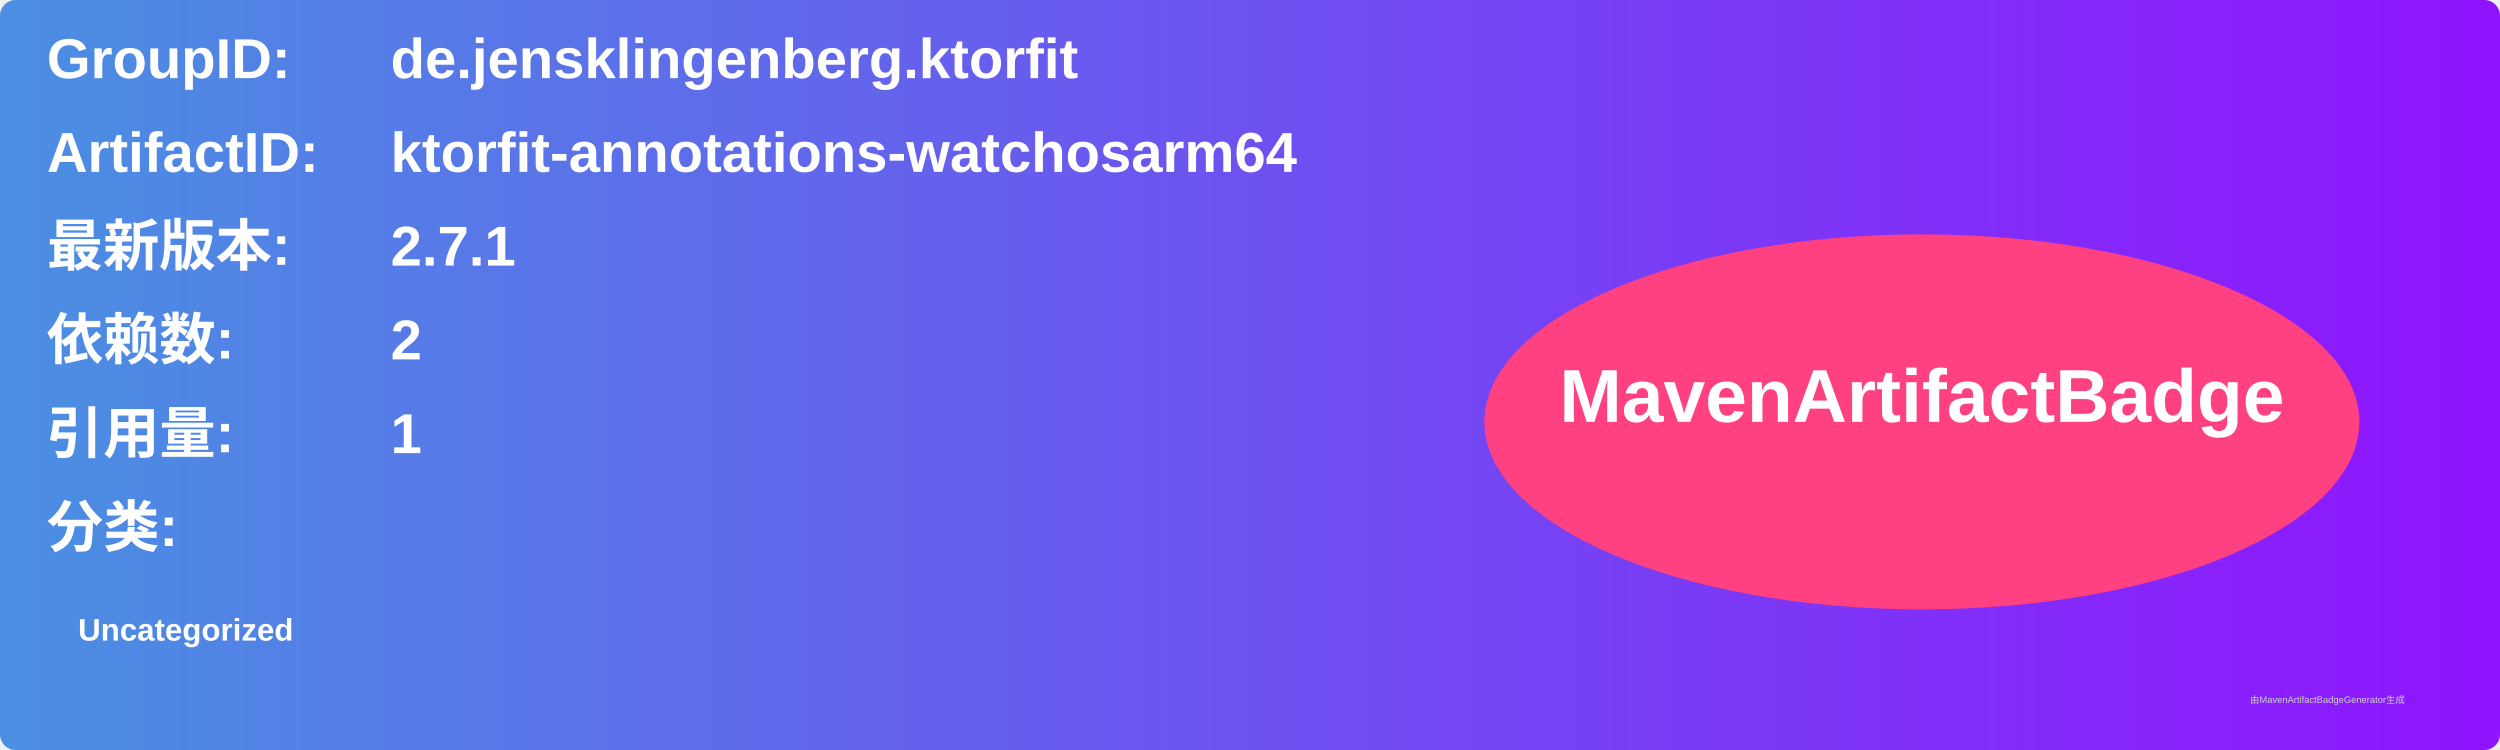
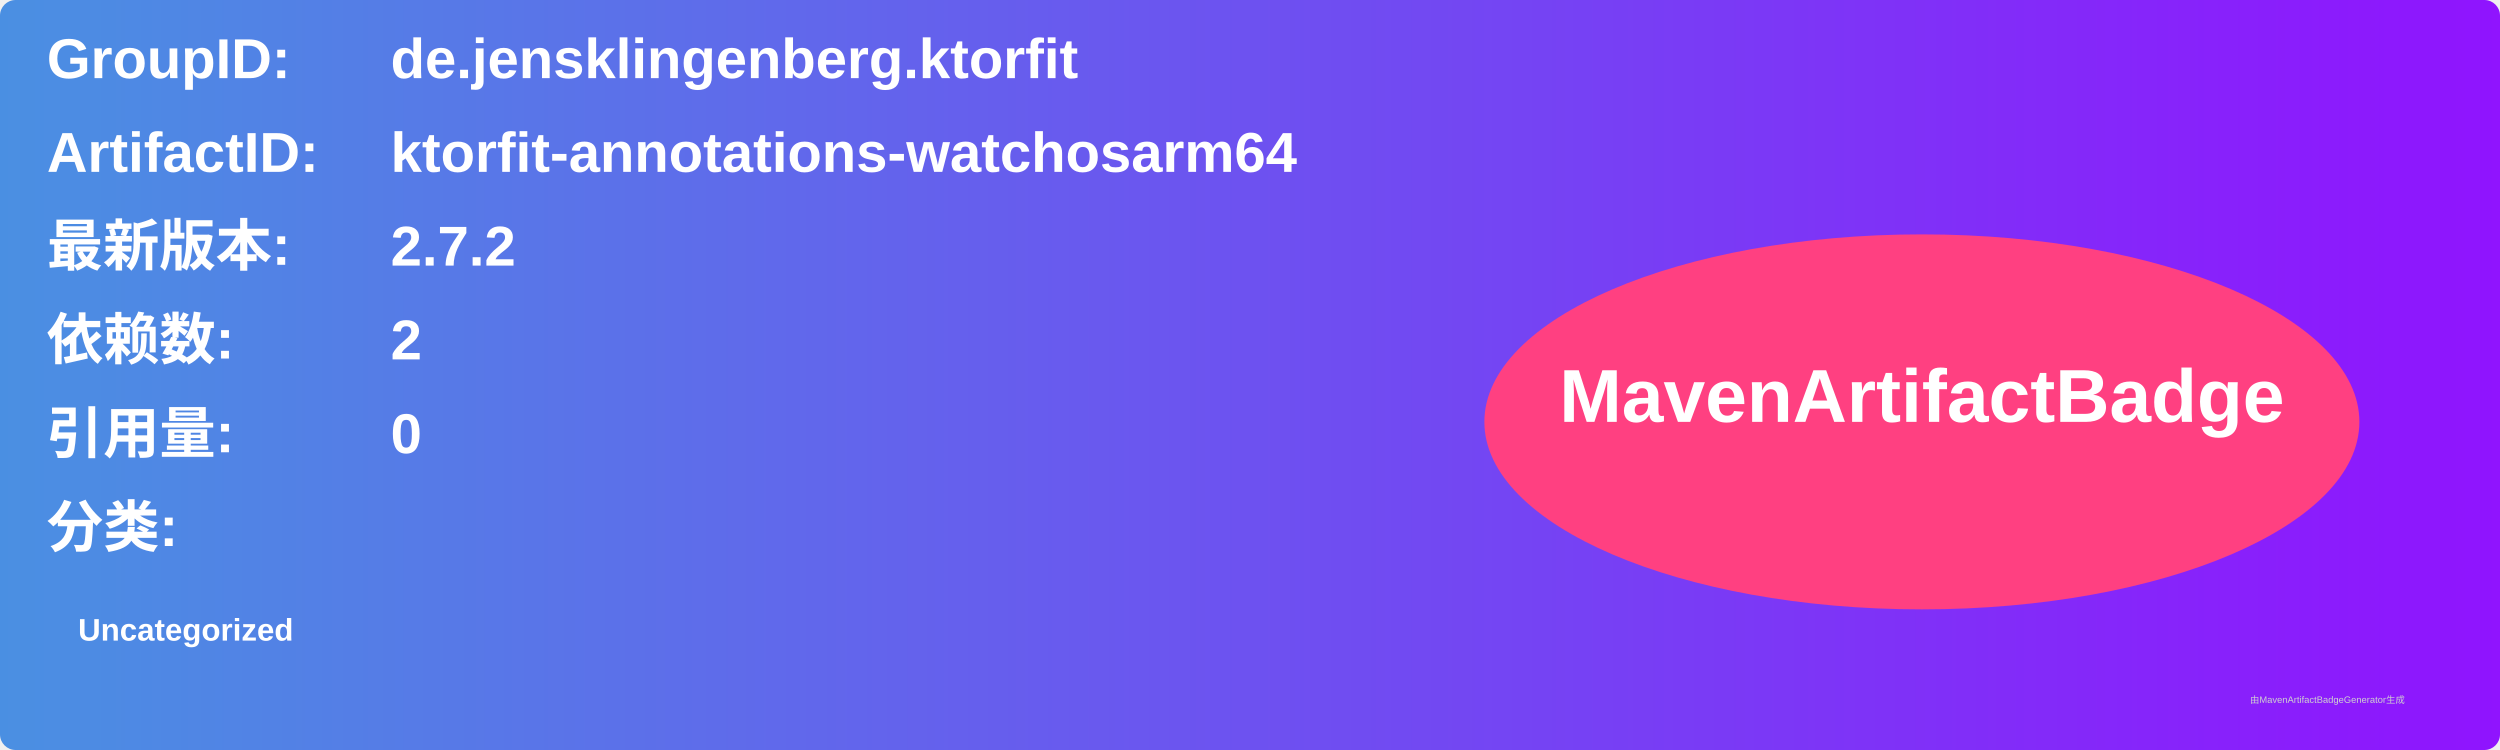
<svg xmlns="http://www.w3.org/2000/svg" width="800" height="240" viewBox="0 0 800 240">
  <linearGradient id="grad" x1="0%" y1="0%" x2="100%" y2="0%">
    <stop offset="0%" stop-color="#4a90e2" />
    <stop offset="100%" stop-color="#9013fe" />
  </linearGradient>
  <rect width="100%" height="100%" rx="5" ry="5" fill="url(#grad)" />
  <g transform="translate(15, 15)">
    <text x="0" y="10" font-family="Arial" font-size="18" fill="white" font-weight="bold" width="260">GroupID:</text>
    <text x="110" y="10" font-family="Arial" font-size="18" fill="white" font-weight="bold" width="460">de.jensklingenberg.ktorfit</text>
    <text x="0" y="40" font-family="Arial" font-size="18" fill="white" font-weight="bold" width="260">ArtifactID:</text>
    <text x="110" y="40" font-family="Arial" font-size="18" fill="white" font-weight="bold" width="460">ktorfit-annotations-watchosarm64</text>
    <text x="0" y="70" font-family="Arial" font-size="18" fill="white" font-weight="bold">最新版本:</text>
    <text x="110" y="70" font-family="Arial" font-size="18" fill="white" font-weight="bold">
-       <tspan font-weight="bold">2.7.1</tspan>
+       <tspan font-weight="bold">2.7.2</tspan>
    </text>
    <text x="0" y="100" font-family="Arial" font-size="18" fill="white" font-weight="bold">依赖数: </text>
    <text x="110" y="100" font-family="Arial" font-size="18" fill="white">
      <tspan font-weight="bold">2</tspan>
    </text>
    <text x="0" y="130" font-family="Arial" font-size="18" fill="white" font-weight="bold">引用量: </text>
    <text x="110" y="130" font-family="Arial" font-size="18" fill="white">
-       <tspan font-weight="bold">1</tspan>
+       <tspan font-weight="bold">0</tspan>
    </text>
    <text x="0" y="160" font-family="Arial" font-size="18" fill="white" font-weight="bold">分类:</text>
    <text x="10" y="190" font-family="Arial" font-size="10" fill="white">
      <tspan font-weight="bold">Uncategorized</tspan>
    </text>
    <ellipse cx="600" cy="120" rx="140" ry="60" fill="#ff4081" />
    <text x="600" y="120" text-anchor="middle" font-family="Arial" font-size="24" fill="white" font-weight="bold">MavenArtifactBadge</text>
  </g>
  <text x="720" y="225" font-family="Arial" font-size="3" fill="#d0d0d0">由MavenArtifactBadgeGenerator生成</text>
</svg>
